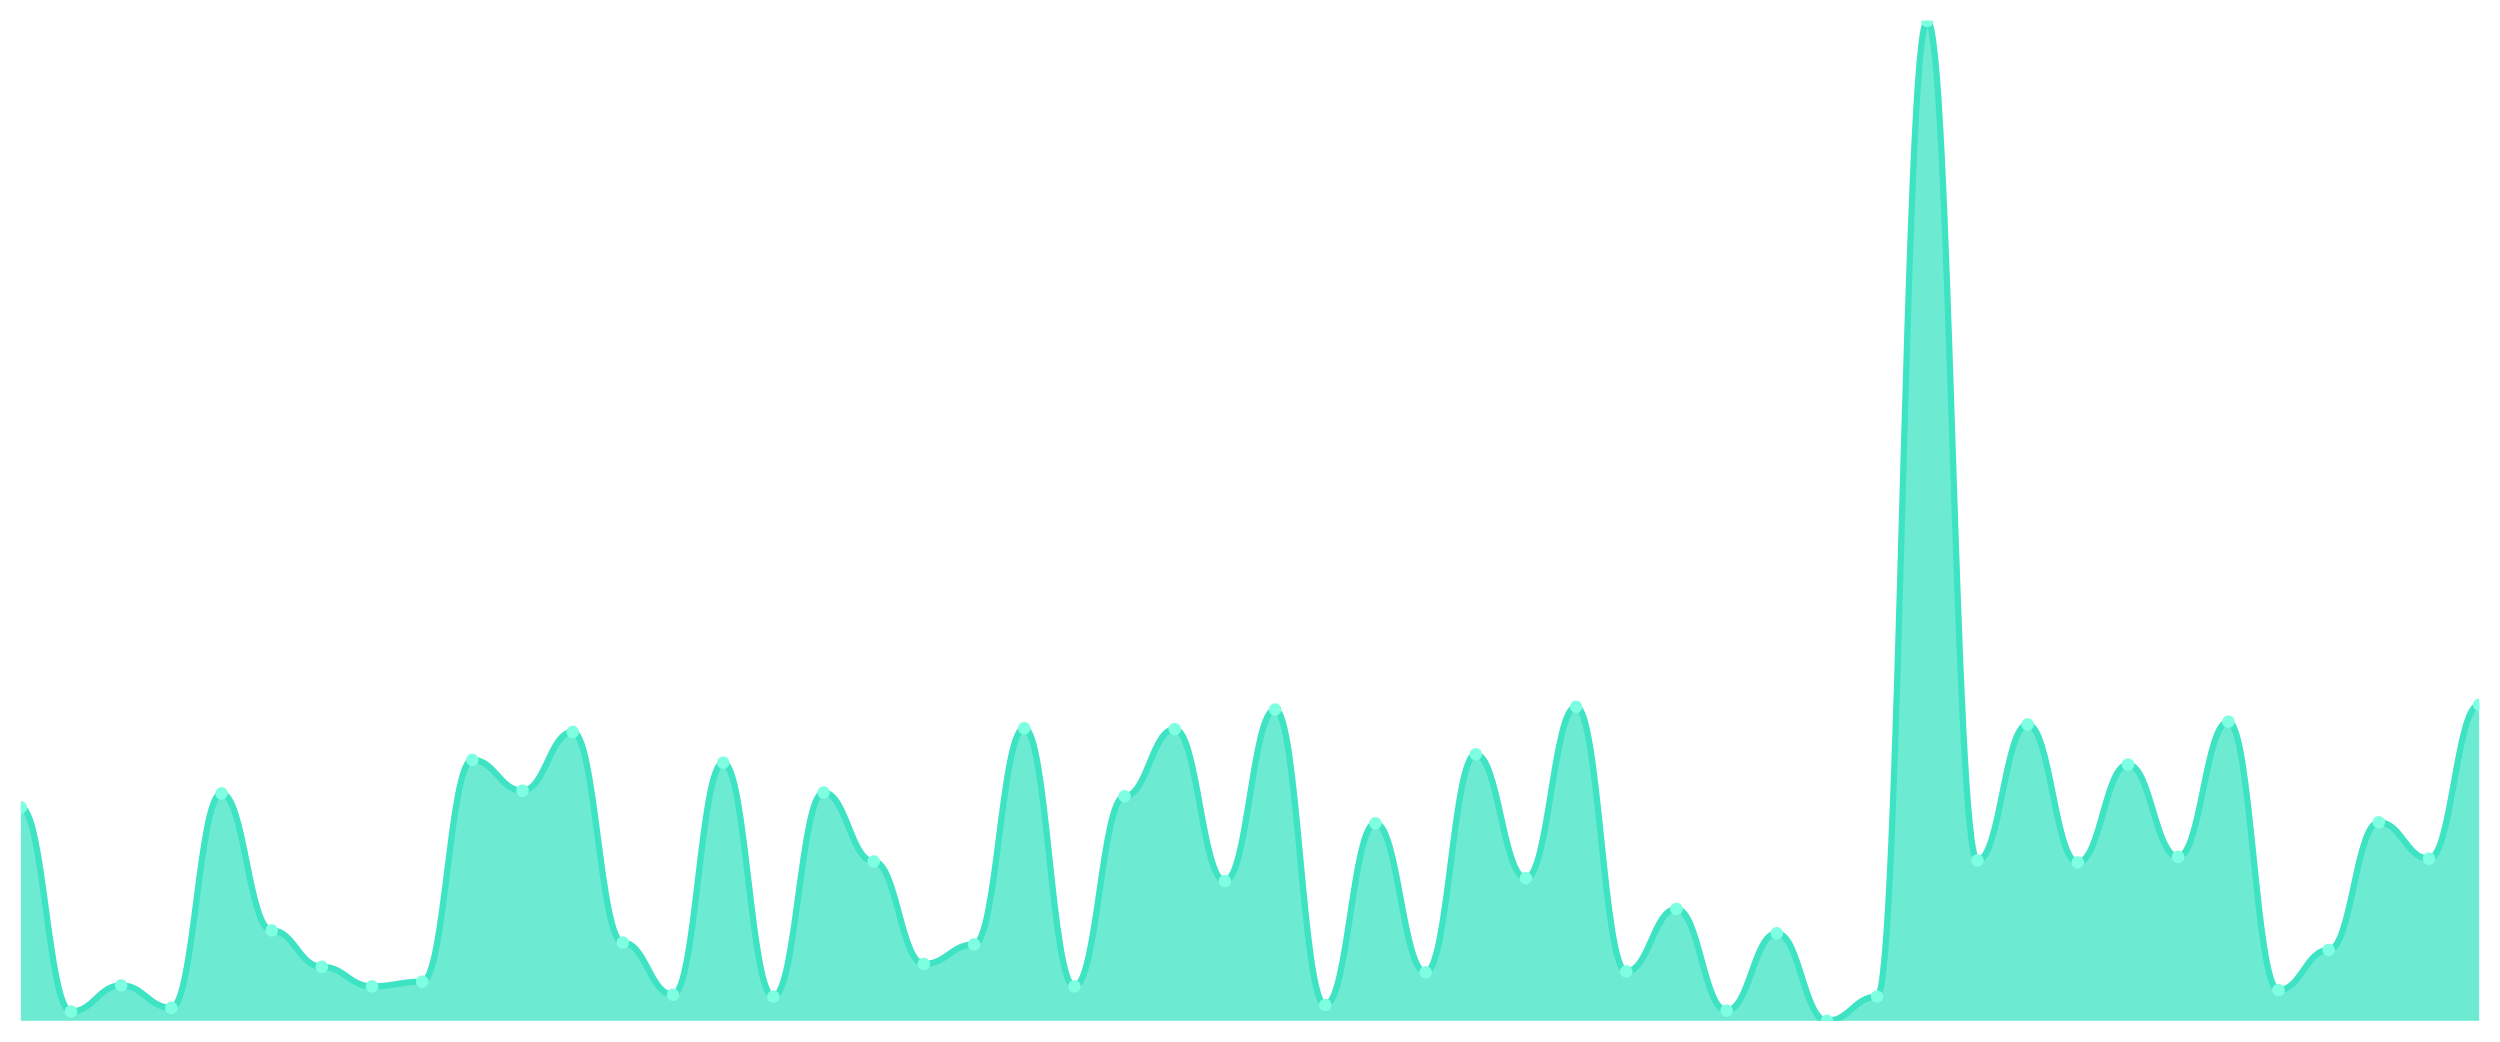
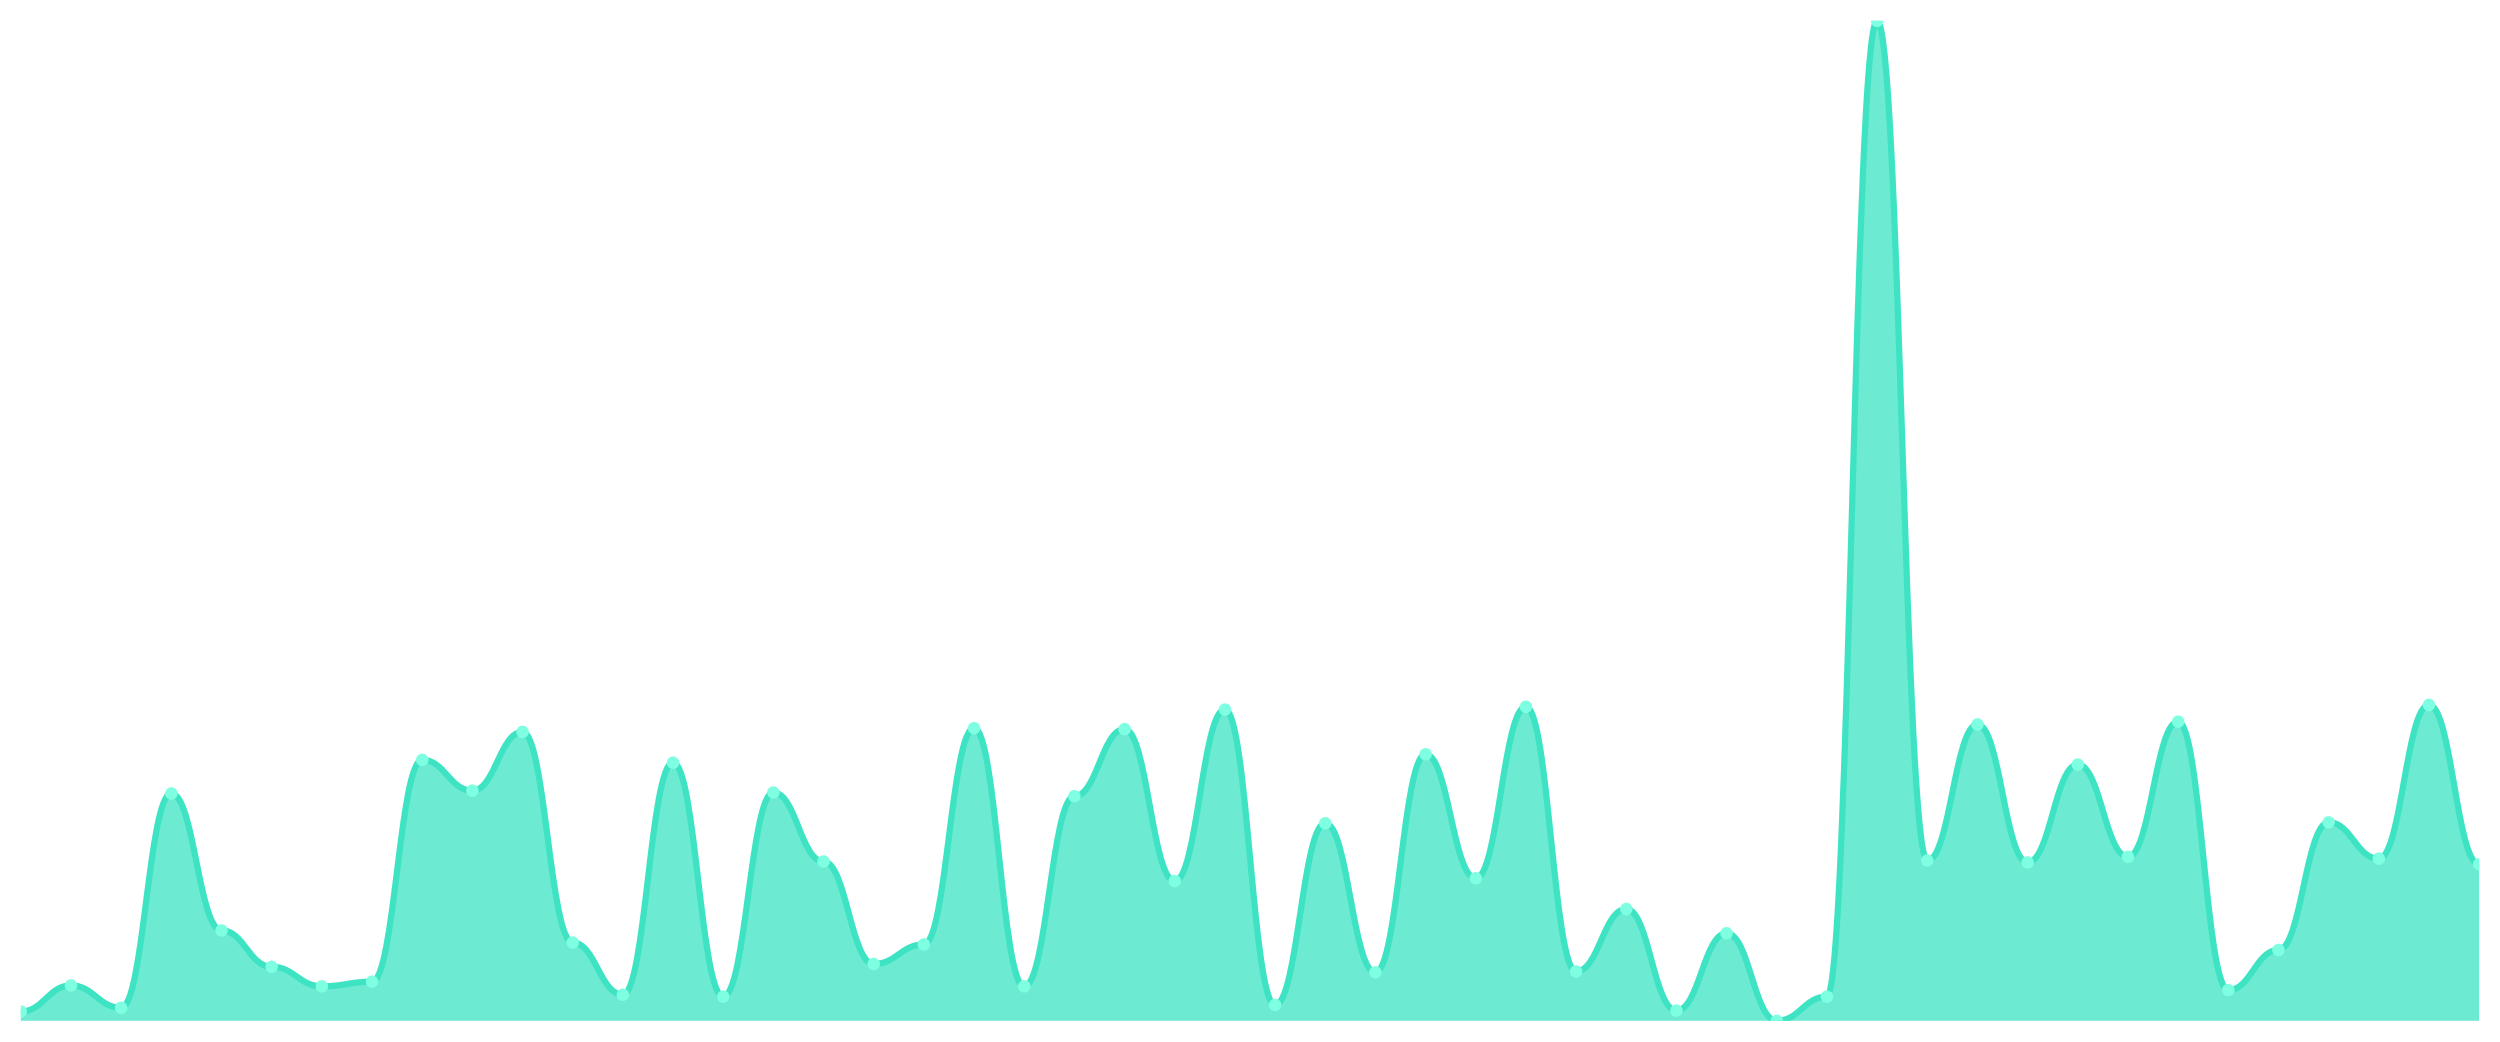
<svg xmlns="http://www.w3.org/2000/svg" viewBox="0 0 1200 500" width="1200" height="500">
  <defs>
    <clipPath id="c">
      <rect x="10" y="10" width="1180" height="480" />
    </clipPath>
  </defs>
  <rect width="1200" height="500" fill="none" />
  <g clip-path="url(#c)">
-     <path d="M 10,490 L 10,387.558 C 20.837,387.558 23.245,485.527 34.082,485.527 C 44.918,485.527 47.327,473.001 58.163,473.001 C 69,473.001 71.408,483.737 82.245,483.737 C 93.082,483.737 95.49,380.848 106.327,380.848 C 117.163,380.848 119.571,446.608 130.408,446.608 C 141.245,446.608 143.653,464.054 154.49,464.054 C 165.327,464.054 167.735,473.448 178.571,473.448 C 189.408,473.448 191.816,471.212 202.653,471.212 C 213.49,471.212 215.898,364.744 226.735,364.744 C 237.571,364.744 239.98,379.506 250.816,379.506 C 261.653,379.506 264.061,351.323 274.898,351.323 C 285.735,351.323 288.143,452.423 298.98,452.423 C 309.816,452.423 312.224,477.474 323.061,477.474 C 333.898,477.474 336.306,366.086 347.143,366.086 C 357.98,366.086 360.388,478.369 371.224,478.369 C 382.061,478.369 384.469,380.401 395.306,380.401 C 406.143,380.401 408.551,413.504 419.388,413.504 C 430.224,413.504 432.633,462.712 443.469,462.712 C 454.306,462.712 456.714,453.318 467.551,453.318 C 478.388,453.318 480.796,349.534 491.633,349.534 C 502.469,349.534 504.878,473.448 515.714,473.448 C 526.551,473.448 528.959,382.19 539.796,382.19 C 550.633,382.19 553.041,349.981 563.878,349.981 C 574.714,349.981 577.122,422.898 587.959,422.898 C 598.796,422.898 601.204,340.587 612.041,340.587 C 622.878,340.587 625.286,482.395 636.122,482.395 C 646.959,482.395 649.367,395.163 660.204,395.163 C 671.041,395.163 673.449,466.738 684.286,466.738 C 695.122,466.738 697.531,362.06 708.367,362.06 C 719.204,362.06 721.612,421.556 732.449,421.556 C 743.286,421.556 745.694,339.245 756.531,339.245 C 767.367,339.245 769.776,466.291 780.612,466.291 C 791.449,466.291 793.857,436.319 804.694,436.319 C 815.531,436.319 817.939,485.079 828.776,485.079 C 839.612,485.079 842.02,447.95 852.857,447.95 C 863.694,447.95 866.102,490 876.939,490 C 887.776,490 890.184,478.369 901.02,478.369 C 911.857,478.369 914.265,10 925.102,10 C 935.939,10 938.347,413.057 949.184,413.057 C 960.02,413.057 962.429,347.745 973.265,347.745 C 984.102,347.745 986.51,413.952 997.347,413.952 C 1008.184,413.952 1010.592,366.98 1021.429,366.98 C 1032.265,366.98 1034.673,411.267 1045.51,411.267 C 1056.347,411.267 1058.755,346.403 1069.592,346.403 C 1080.429,346.403 1082.837,475.238 1093.673,475.238 C 1104.51,475.238 1106.918,456.002 1117.755,456.002 C 1128.592,456.002 1131,394.716 1141.837,394.716 C 1152.673,394.716 1155.082,412.162 1165.918,412.162 C 1176.755,412.162 1179.163,338.35 1190,338.35 L 1190,490 Z" fill="rgba(61,227,195,0.75)" />
-     <path d="M 10,387.558 C 20.837,387.558 23.245,485.527 34.082,485.527 C 44.918,485.527 47.327,473.001 58.163,473.001 C 69,473.001 71.408,483.737 82.245,483.737 C 93.082,483.737 95.49,380.848 106.327,380.848 C 117.163,380.848 119.571,446.608 130.408,446.608 C 141.245,446.608 143.653,464.054 154.49,464.054 C 165.327,464.054 167.735,473.448 178.571,473.448 C 189.408,473.448 191.816,471.212 202.653,471.212 C 213.49,471.212 215.898,364.744 226.735,364.744 C 237.571,364.744 239.98,379.506 250.816,379.506 C 261.653,379.506 264.061,351.323 274.898,351.323 C 285.735,351.323 288.143,452.423 298.98,452.423 C 309.816,452.423 312.224,477.474 323.061,477.474 C 333.898,477.474 336.306,366.086 347.143,366.086 C 357.98,366.086 360.388,478.369 371.224,478.369 C 382.061,478.369 384.469,380.401 395.306,380.401 C 406.143,380.401 408.551,413.504 419.388,413.504 C 430.224,413.504 432.633,462.712 443.469,462.712 C 454.306,462.712 456.714,453.318 467.551,453.318 C 478.388,453.318 480.796,349.534 491.633,349.534 C 502.469,349.534 504.878,473.448 515.714,473.448 C 526.551,473.448 528.959,382.19 539.796,382.19 C 550.633,382.19 553.041,349.981 563.878,349.981 C 574.714,349.981 577.122,422.898 587.959,422.898 C 598.796,422.898 601.204,340.587 612.041,340.587 C 622.878,340.587 625.286,482.395 636.122,482.395 C 646.959,482.395 649.367,395.163 660.204,395.163 C 671.041,395.163 673.449,466.738 684.286,466.738 C 695.122,466.738 697.531,362.06 708.367,362.06 C 719.204,362.06 721.612,421.556 732.449,421.556 C 743.286,421.556 745.694,339.245 756.531,339.245 C 767.367,339.245 769.776,466.291 780.612,466.291 C 791.449,466.291 793.857,436.319 804.694,436.319 C 815.531,436.319 817.939,485.079 828.776,485.079 C 839.612,485.079 842.02,447.95 852.857,447.95 C 863.694,447.95 866.102,490 876.939,490 C 887.776,490 890.184,478.369 901.02,478.369 C 911.857,478.369 914.265,10 925.102,10 C 935.939,10 938.347,413.057 949.184,413.057 C 960.02,413.057 962.429,347.745 973.265,347.745 C 984.102,347.745 986.51,413.952 997.347,413.952 C 1008.184,413.952 1010.592,366.98 1021.429,366.98 C 1032.265,366.98 1034.673,411.267 1045.51,411.267 C 1056.347,411.267 1058.755,346.403 1069.592,346.403 C 1080.429,346.403 1082.837,475.238 1093.673,475.238 C 1104.51,475.238 1106.918,456.002 1117.755,456.002 C 1128.592,456.002 1131,394.716 1141.837,394.716 C 1152.673,394.716 1155.082,412.162 1165.918,412.162 C 1176.755,412.162 1179.163,338.35 1190,338.35" fill="none" stroke="#3de3c3" stroke-width="3" stroke-linecap="round" stroke-linejoin="round" />
-     <circle cx="10" cy="387.558" r="3" fill="#7fffe1" />
-     <circle cx="34.082" cy="485.527" r="3" fill="#7fffe1" />
-     <circle cx="58.163" cy="473.001" r="3" fill="#7fffe1" />
-     <circle cx="82.245" cy="483.737" r="3" fill="#7fffe1" />
-     <circle cx="106.327" cy="380.848" r="3" fill="#7fffe1" />
-     <circle cx="130.408" cy="446.608" r="3" fill="#7fffe1" />
-     <circle cx="154.49" cy="464.054" r="3" fill="#7fffe1" />
-     <circle cx="178.571" cy="473.448" r="3" fill="#7fffe1" />
-     <circle cx="202.653" cy="471.212" r="3" fill="#7fffe1" />
-     <circle cx="226.735" cy="364.744" r="3" fill="#7fffe1" />
-     <circle cx="250.816" cy="379.506" r="3" fill="#7fffe1" />
-     <circle cx="274.898" cy="351.323" r="3" fill="#7fffe1" />
-     <circle cx="298.98" cy="452.423" r="3" fill="#7fffe1" />
-     <circle cx="323.061" cy="477.474" r="3" fill="#7fffe1" />
-     <circle cx="347.143" cy="366.086" r="3" fill="#7fffe1" />
-     <circle cx="371.224" cy="478.369" r="3" fill="#7fffe1" />
-     <circle cx="395.306" cy="380.401" r="3" fill="#7fffe1" />
-     <circle cx="419.388" cy="413.504" r="3" fill="#7fffe1" />
-     <circle cx="443.469" cy="462.712" r="3" fill="#7fffe1" />
-     <circle cx="467.551" cy="453.318" r="3" fill="#7fffe1" />
-     <circle cx="491.633" cy="349.534" r="3" fill="#7fffe1" />
-     <circle cx="515.714" cy="473.448" r="3" fill="#7fffe1" />
-     <circle cx="539.796" cy="382.19" r="3" fill="#7fffe1" />
-     <circle cx="563.878" cy="349.981" r="3" fill="#7fffe1" />
-     <circle cx="587.959" cy="422.898" r="3" fill="#7fffe1" />
-     <circle cx="612.041" cy="340.587" r="3" fill="#7fffe1" />
-     <circle cx="636.122" cy="482.395" r="3" fill="#7fffe1" />
-     <circle cx="660.204" cy="395.163" r="3" fill="#7fffe1" />
-     <circle cx="684.286" cy="466.738" r="3" fill="#7fffe1" />
-     <circle cx="708.367" cy="362.06" r="3" fill="#7fffe1" />
-     <circle cx="732.449" cy="421.556" r="3" fill="#7fffe1" />
-     <circle cx="756.531" cy="339.245" r="3" fill="#7fffe1" />
-     <circle cx="780.612" cy="466.291" r="3" fill="#7fffe1" />
-     <circle cx="804.694" cy="436.319" r="3" fill="#7fffe1" />
-     <circle cx="828.776" cy="485.079" r="3" fill="#7fffe1" />
-     <circle cx="852.857" cy="447.95" r="3" fill="#7fffe1" />
-     <circle cx="876.939" cy="490" r="3" fill="#7fffe1" />
-     <circle cx="901.02" cy="478.369" r="3" fill="#7fffe1" />
-     <circle cx="925.102" cy="10" r="3" fill="#7fffe1" />
-     <circle cx="949.184" cy="413.057" r="3" fill="#7fffe1" />
-     <circle cx="973.265" cy="347.745" r="3" fill="#7fffe1" />
-     <circle cx="997.347" cy="413.952" r="3" fill="#7fffe1" />
-     <circle cx="1021.429" cy="366.98" r="3" fill="#7fffe1" />
-     <circle cx="1045.51" cy="411.267" r="3" fill="#7fffe1" />
-     <circle cx="1069.592" cy="346.403" r="3" fill="#7fffe1" />
-     <circle cx="1093.673" cy="475.238" r="3" fill="#7fffe1" />
-     <circle cx="1117.755" cy="456.002" r="3" fill="#7fffe1" />
-     <circle cx="1141.837" cy="394.716" r="3" fill="#7fffe1" />
-     <circle cx="1165.918" cy="412.162" r="3" fill="#7fffe1" />
-     <circle cx="1190" cy="338.35" r="3" fill="#7fffe1" />
+     <path d="M 10,490 L 10,485.527 C 20.837,485.527 23.245,473.001 34.082,473.001 C 44.918,473.001 47.327,483.737 58.163,483.737 C 69,483.737 71.408,380.848 82.245,380.848 C 93.082,380.848 95.49,446.608 106.327,446.608 C 117.163,446.608 119.571,464.054 130.408,464.054 C 141.245,464.054 143.653,473.448 154.49,473.448 C 165.327,473.448 167.735,471.212 178.571,471.212 C 189.408,471.212 191.816,364.744 202.653,364.744 C 213.49,364.744 215.898,379.506 226.735,379.506 C 237.571,379.506 239.98,351.323 250.816,351.323 C 261.653,351.323 264.061,452.423 274.898,452.423 C 285.735,452.423 288.143,477.474 298.98,477.474 C 309.816,477.474 312.224,366.086 323.061,366.086 C 333.898,366.086 336.306,478.369 347.143,478.369 C 357.98,478.369 360.388,380.401 371.224,380.401 C 382.061,380.401 384.469,413.504 395.306,413.504 C 406.143,413.504 408.551,462.712 419.388,462.712 C 430.224,462.712 432.633,453.318 443.469,453.318 C 454.306,453.318 456.714,349.534 467.551,349.534 C 478.388,349.534 480.796,473.448 491.633,473.448 C 502.469,473.448 504.878,382.19 515.714,382.19 C 526.551,382.19 528.959,349.981 539.796,349.981 C 550.633,349.981 553.041,422.898 563.878,422.898 C 574.714,422.898 577.122,340.587 587.959,340.587 C 598.796,340.587 601.204,482.395 612.041,482.395 C 622.878,482.395 625.286,395.163 636.122,395.163 C 646.959,395.163 649.367,466.738 660.204,466.738 C 671.041,466.738 673.449,362.06 684.286,362.06 C 695.122,362.06 697.531,421.556 708.367,421.556 C 719.204,421.556 721.612,339.245 732.449,339.245 C 743.286,339.245 745.694,466.291 756.531,466.291 C 767.367,466.291 769.776,436.319 780.612,436.319 C 791.449,436.319 793.857,485.079 804.694,485.079 C 815.531,485.079 817.939,447.95 828.776,447.95 C 839.612,447.95 842.02,490 852.857,490 C 863.694,490 866.102,478.369 876.939,478.369 C 887.776,478.369 890.184,10 901.02,10 C 911.857,10 914.265,413.057 925.102,413.057 C 935.939,413.057 938.347,347.745 949.184,347.745 C 960.02,347.745 962.429,413.952 973.265,413.952 C 984.102,413.952 986.51,366.98 997.347,366.98 C 1008.184,366.98 1010.592,411.267 1021.429,411.267 C 1032.265,411.267 1034.673,346.403 1045.51,346.403 C 1056.347,346.403 1058.755,475.238 1069.592,475.238 C 1080.429,475.238 1082.837,456.002 1093.673,456.002 C 1104.51,456.002 1106.918,394.716 1117.755,394.716 C 1128.592,394.716 1131,412.162 1141.837,412.162 C 1152.673,412.162 1155.082,338.35 1165.918,338.35 C 1176.755,338.35 1179.163,414.846 1190,414.846 L 1190,490 Z" fill="rgba(61,227,195,0.75)" />
+     <path d="M 10,485.527 C 20.837,485.527 23.245,473.001 34.082,473.001 C 44.918,473.001 47.327,483.737 58.163,483.737 C 69,483.737 71.408,380.848 82.245,380.848 C 93.082,380.848 95.49,446.608 106.327,446.608 C 117.163,446.608 119.571,464.054 130.408,464.054 C 141.245,464.054 143.653,473.448 154.49,473.448 C 165.327,473.448 167.735,471.212 178.571,471.212 C 189.408,471.212 191.816,364.744 202.653,364.744 C 213.49,364.744 215.898,379.506 226.735,379.506 C 237.571,379.506 239.98,351.323 250.816,351.323 C 261.653,351.323 264.061,452.423 274.898,452.423 C 285.735,452.423 288.143,477.474 298.98,477.474 C 309.816,477.474 312.224,366.086 323.061,366.086 C 333.898,366.086 336.306,478.369 347.143,478.369 C 357.98,478.369 360.388,380.401 371.224,380.401 C 382.061,380.401 384.469,413.504 395.306,413.504 C 406.143,413.504 408.551,462.712 419.388,462.712 C 430.224,462.712 432.633,453.318 443.469,453.318 C 454.306,453.318 456.714,349.534 467.551,349.534 C 478.388,349.534 480.796,473.448 491.633,473.448 C 502.469,473.448 504.878,382.19 515.714,382.19 C 526.551,382.19 528.959,349.981 539.796,349.981 C 550.633,349.981 553.041,422.898 563.878,422.898 C 574.714,422.898 577.122,340.587 587.959,340.587 C 598.796,340.587 601.204,482.395 612.041,482.395 C 622.878,482.395 625.286,395.163 636.122,395.163 C 646.959,395.163 649.367,466.738 660.204,466.738 C 671.041,466.738 673.449,362.06 684.286,362.06 C 695.122,362.06 697.531,421.556 708.367,421.556 C 719.204,421.556 721.612,339.245 732.449,339.245 C 743.286,339.245 745.694,466.291 756.531,466.291 C 767.367,466.291 769.776,436.319 780.612,436.319 C 791.449,436.319 793.857,485.079 804.694,485.079 C 815.531,485.079 817.939,447.95 828.776,447.95 C 839.612,447.95 842.02,490 852.857,490 C 863.694,490 866.102,478.369 876.939,478.369 C 887.776,478.369 890.184,10 901.02,10 C 911.857,10 914.265,413.057 925.102,413.057 C 935.939,413.057 938.347,347.745 949.184,347.745 C 960.02,347.745 962.429,413.952 973.265,413.952 C 984.102,413.952 986.51,366.98 997.347,366.98 C 1008.184,366.98 1010.592,411.267 1021.429,411.267 C 1032.265,411.267 1034.673,346.403 1045.51,346.403 C 1056.347,346.403 1058.755,475.238 1069.592,475.238 C 1080.429,475.238 1082.837,456.002 1093.673,456.002 C 1104.51,456.002 1106.918,394.716 1117.755,394.716 C 1128.592,394.716 1131,412.162 1141.837,412.162 C 1152.673,412.162 1155.082,338.35 1165.918,338.35 C 1176.755,338.35 1179.163,414.846 1190,414.846" fill="none" stroke="#3de3c3" stroke-width="3" stroke-linecap="round" stroke-linejoin="round" />
+     <circle cx="10" cy="485.527" r="3" fill="#7fffe1" />
+     <circle cx="34.082" cy="473.001" r="3" fill="#7fffe1" />
+     <circle cx="58.163" cy="483.737" r="3" fill="#7fffe1" />
+     <circle cx="82.245" cy="380.848" r="3" fill="#7fffe1" />
+     <circle cx="106.327" cy="446.608" r="3" fill="#7fffe1" />
+     <circle cx="130.408" cy="464.054" r="3" fill="#7fffe1" />
+     <circle cx="154.49" cy="473.448" r="3" fill="#7fffe1" />
+     <circle cx="178.571" cy="471.212" r="3" fill="#7fffe1" />
+     <circle cx="202.653" cy="364.744" r="3" fill="#7fffe1" />
+     <circle cx="226.735" cy="379.506" r="3" fill="#7fffe1" />
+     <circle cx="250.816" cy="351.323" r="3" fill="#7fffe1" />
+     <circle cx="274.898" cy="452.423" r="3" fill="#7fffe1" />
+     <circle cx="298.98" cy="477.474" r="3" fill="#7fffe1" />
+     <circle cx="323.061" cy="366.086" r="3" fill="#7fffe1" />
+     <circle cx="347.143" cy="478.369" r="3" fill="#7fffe1" />
+     <circle cx="371.224" cy="380.401" r="3" fill="#7fffe1" />
+     <circle cx="395.306" cy="413.504" r="3" fill="#7fffe1" />
+     <circle cx="419.388" cy="462.712" r="3" fill="#7fffe1" />
+     <circle cx="443.469" cy="453.318" r="3" fill="#7fffe1" />
+     <circle cx="467.551" cy="349.534" r="3" fill="#7fffe1" />
+     <circle cx="491.633" cy="473.448" r="3" fill="#7fffe1" />
+     <circle cx="515.714" cy="382.19" r="3" fill="#7fffe1" />
+     <circle cx="539.796" cy="349.981" r="3" fill="#7fffe1" />
+     <circle cx="563.878" cy="422.898" r="3" fill="#7fffe1" />
+     <circle cx="587.959" cy="340.587" r="3" fill="#7fffe1" />
+     <circle cx="612.041" cy="482.395" r="3" fill="#7fffe1" />
+     <circle cx="636.122" cy="395.163" r="3" fill="#7fffe1" />
+     <circle cx="660.204" cy="466.738" r="3" fill="#7fffe1" />
+     <circle cx="684.286" cy="362.06" r="3" fill="#7fffe1" />
+     <circle cx="708.367" cy="421.556" r="3" fill="#7fffe1" />
+     <circle cx="732.449" cy="339.245" r="3" fill="#7fffe1" />
+     <circle cx="756.531" cy="466.291" r="3" fill="#7fffe1" />
+     <circle cx="780.612" cy="436.319" r="3" fill="#7fffe1" />
+     <circle cx="804.694" cy="485.079" r="3" fill="#7fffe1" />
+     <circle cx="828.776" cy="447.95" r="3" fill="#7fffe1" />
+     <circle cx="852.857" cy="490" r="3" fill="#7fffe1" />
+     <circle cx="876.939" cy="478.369" r="3" fill="#7fffe1" />
+     <circle cx="901.02" cy="10" r="3" fill="#7fffe1" />
+     <circle cx="925.102" cy="413.057" r="3" fill="#7fffe1" />
+     <circle cx="949.184" cy="347.745" r="3" fill="#7fffe1" />
+     <circle cx="973.265" cy="413.952" r="3" fill="#7fffe1" />
+     <circle cx="997.347" cy="366.98" r="3" fill="#7fffe1" />
+     <circle cx="1021.429" cy="411.267" r="3" fill="#7fffe1" />
+     <circle cx="1045.51" cy="346.403" r="3" fill="#7fffe1" />
+     <circle cx="1069.592" cy="475.238" r="3" fill="#7fffe1" />
+     <circle cx="1093.673" cy="456.002" r="3" fill="#7fffe1" />
+     <circle cx="1117.755" cy="394.716" r="3" fill="#7fffe1" />
+     <circle cx="1141.837" cy="412.162" r="3" fill="#7fffe1" />
+     <circle cx="1165.918" cy="338.35" r="3" fill="#7fffe1" />
+     <circle cx="1190" cy="414.846" r="3" fill="#7fffe1" />
  </g>
</svg>
